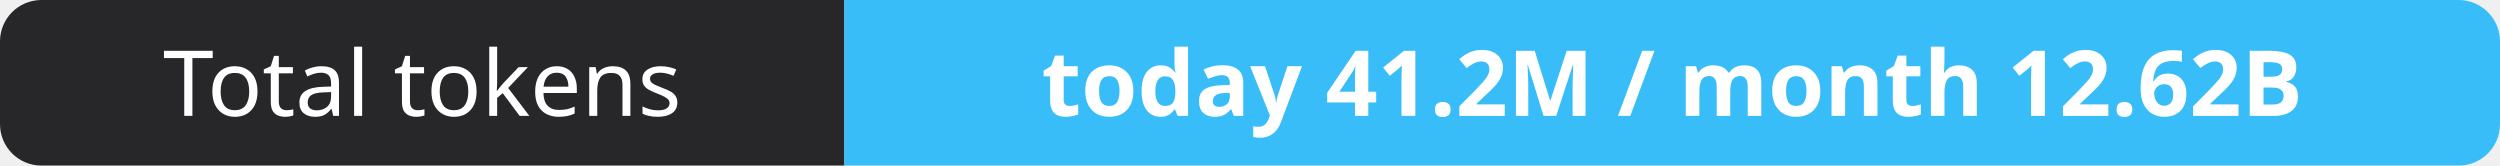
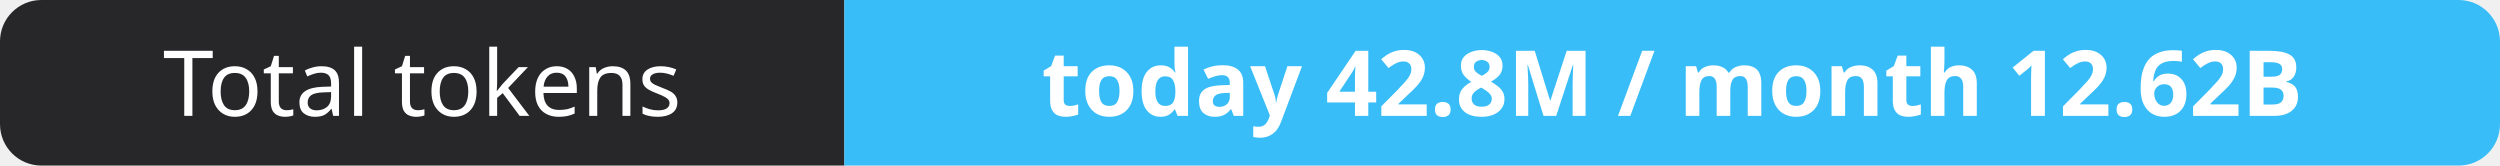
- <svg xmlns="http://www.w3.org/2000/svg" width="302" height="20" role="img" aria-label="Total tokens: today 41.2M / month 12.62B">
+ <svg xmlns="http://www.w3.org/2000/svg" width="302" height="20" role="img" aria-label="Total tokens: today 42.8M / month 12.62B">
  <clipPath id="r">
    <rect width="302" height="20" rx="5" fill="#fff" />
  </clipPath>
  <g clip-path="url(#r)">
    <rect width="102" height="20" fill="#27272a" />
    <rect x="102" width="200" height="20" fill="#38bdf8" />
  </g>
  <g fill="#fff" text-anchor="middle" font-family="Verdana,Geneva,sans-serif" font-size="11">
    <text x="51.0" y="14">Total tokens</text>
-     <text x="202.0" y="14" font-weight="700">today 41.2M / month 12.62B</text>
+     <text x="202.0" y="14" font-weight="700">today 42.8M / month 12.62B</text>
  </g>
</svg>
